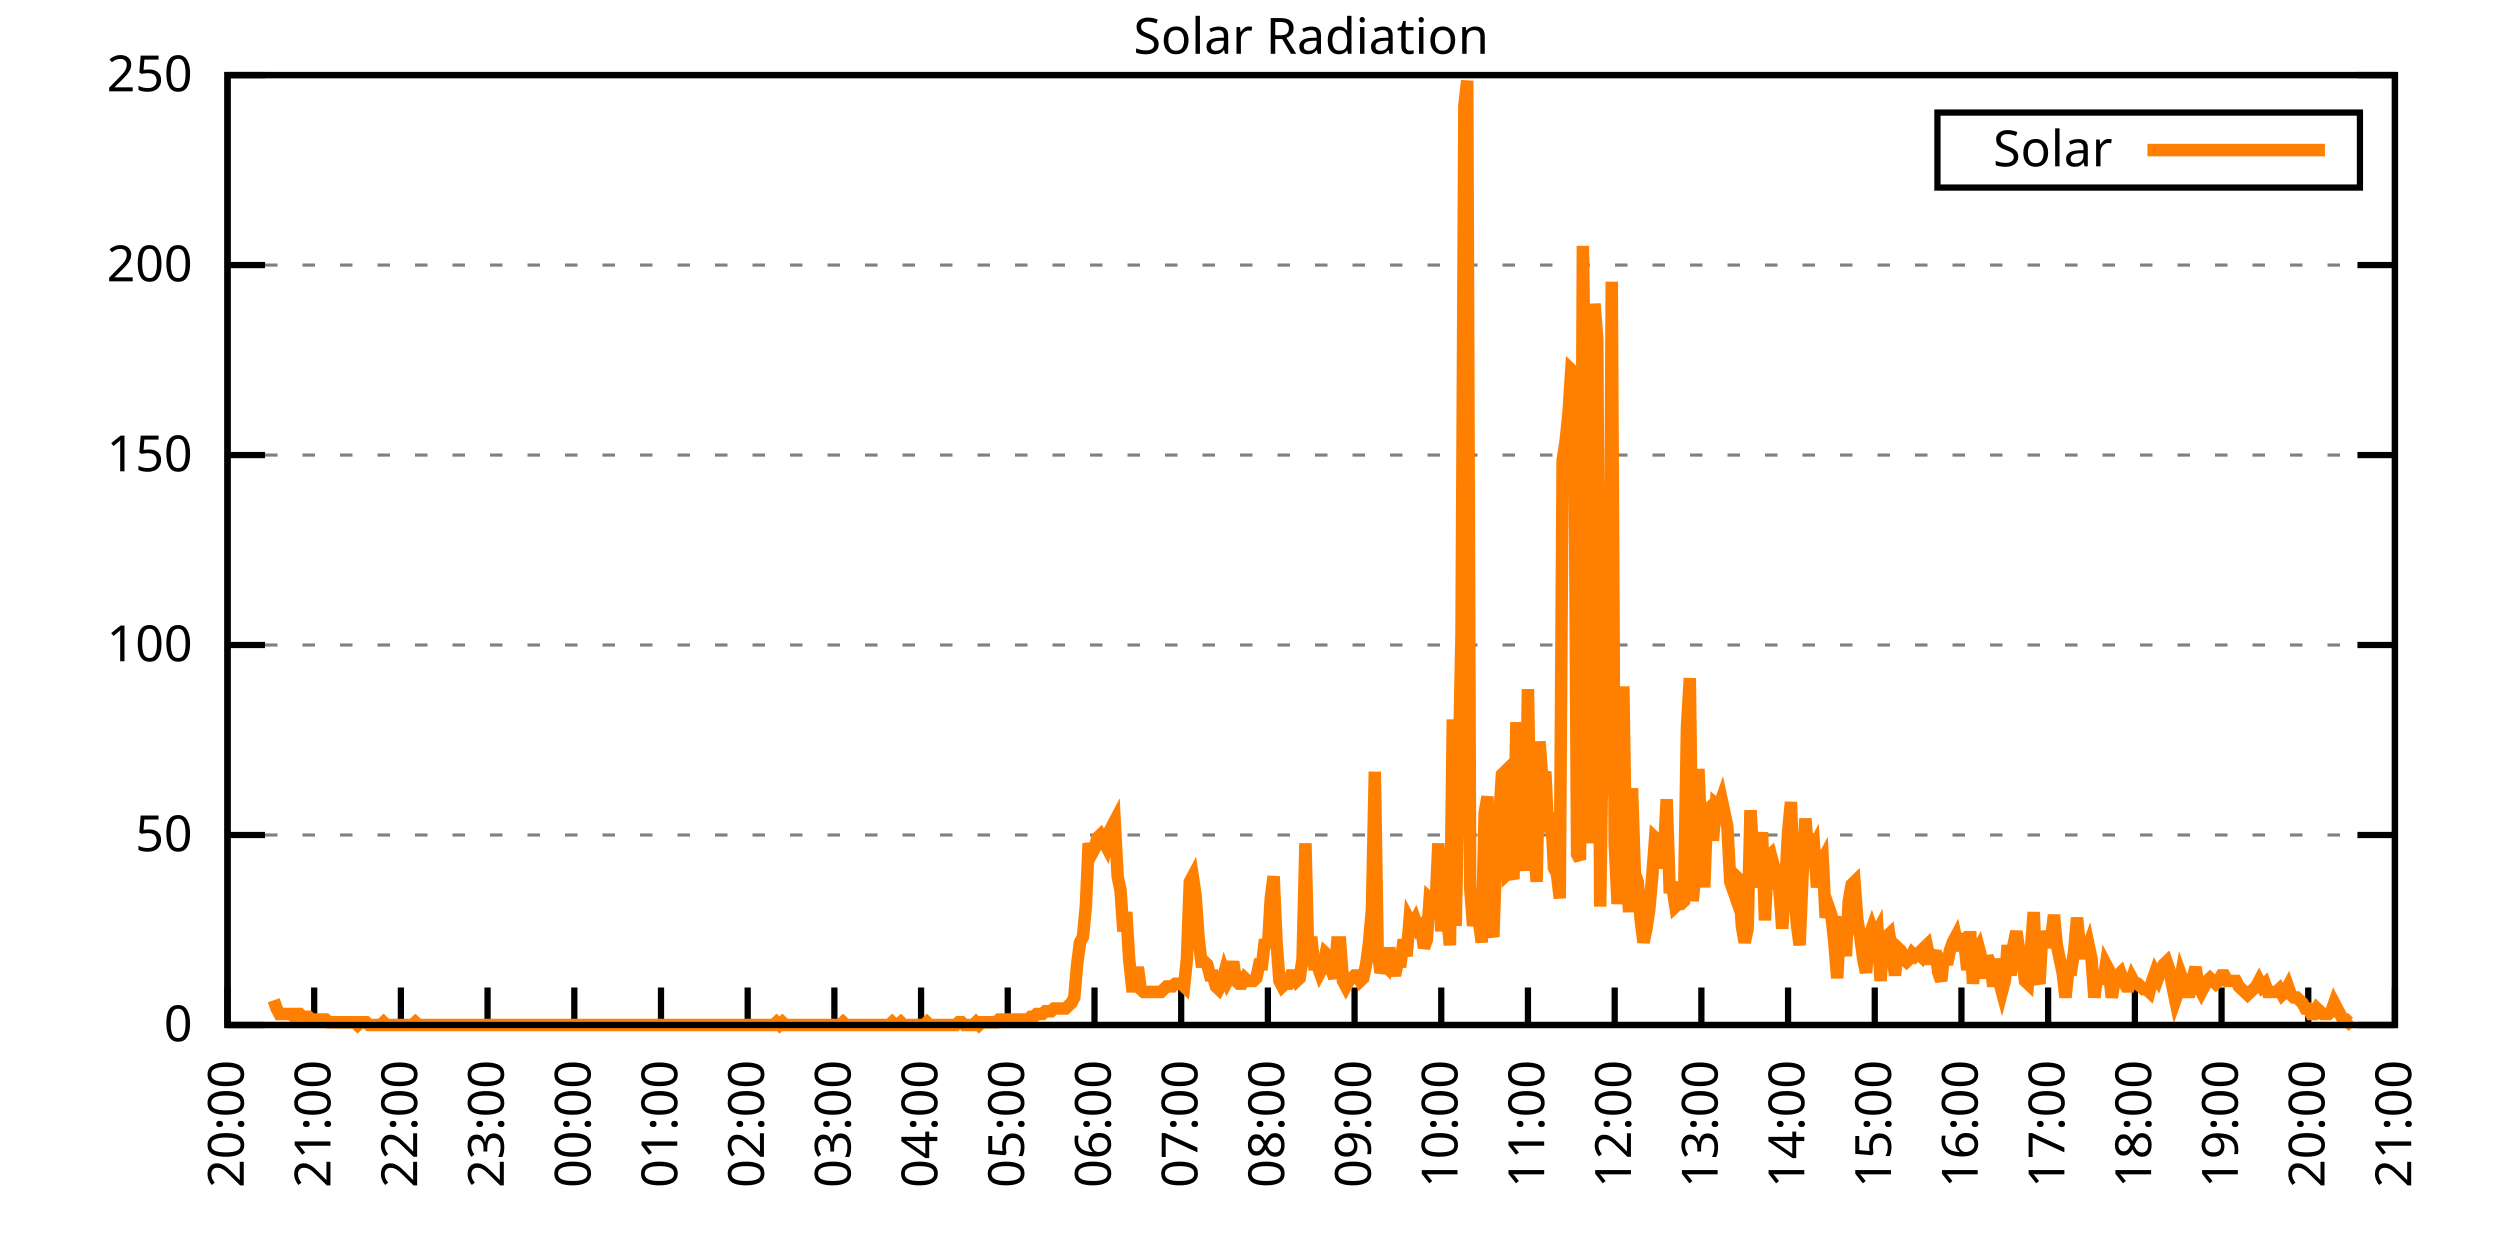
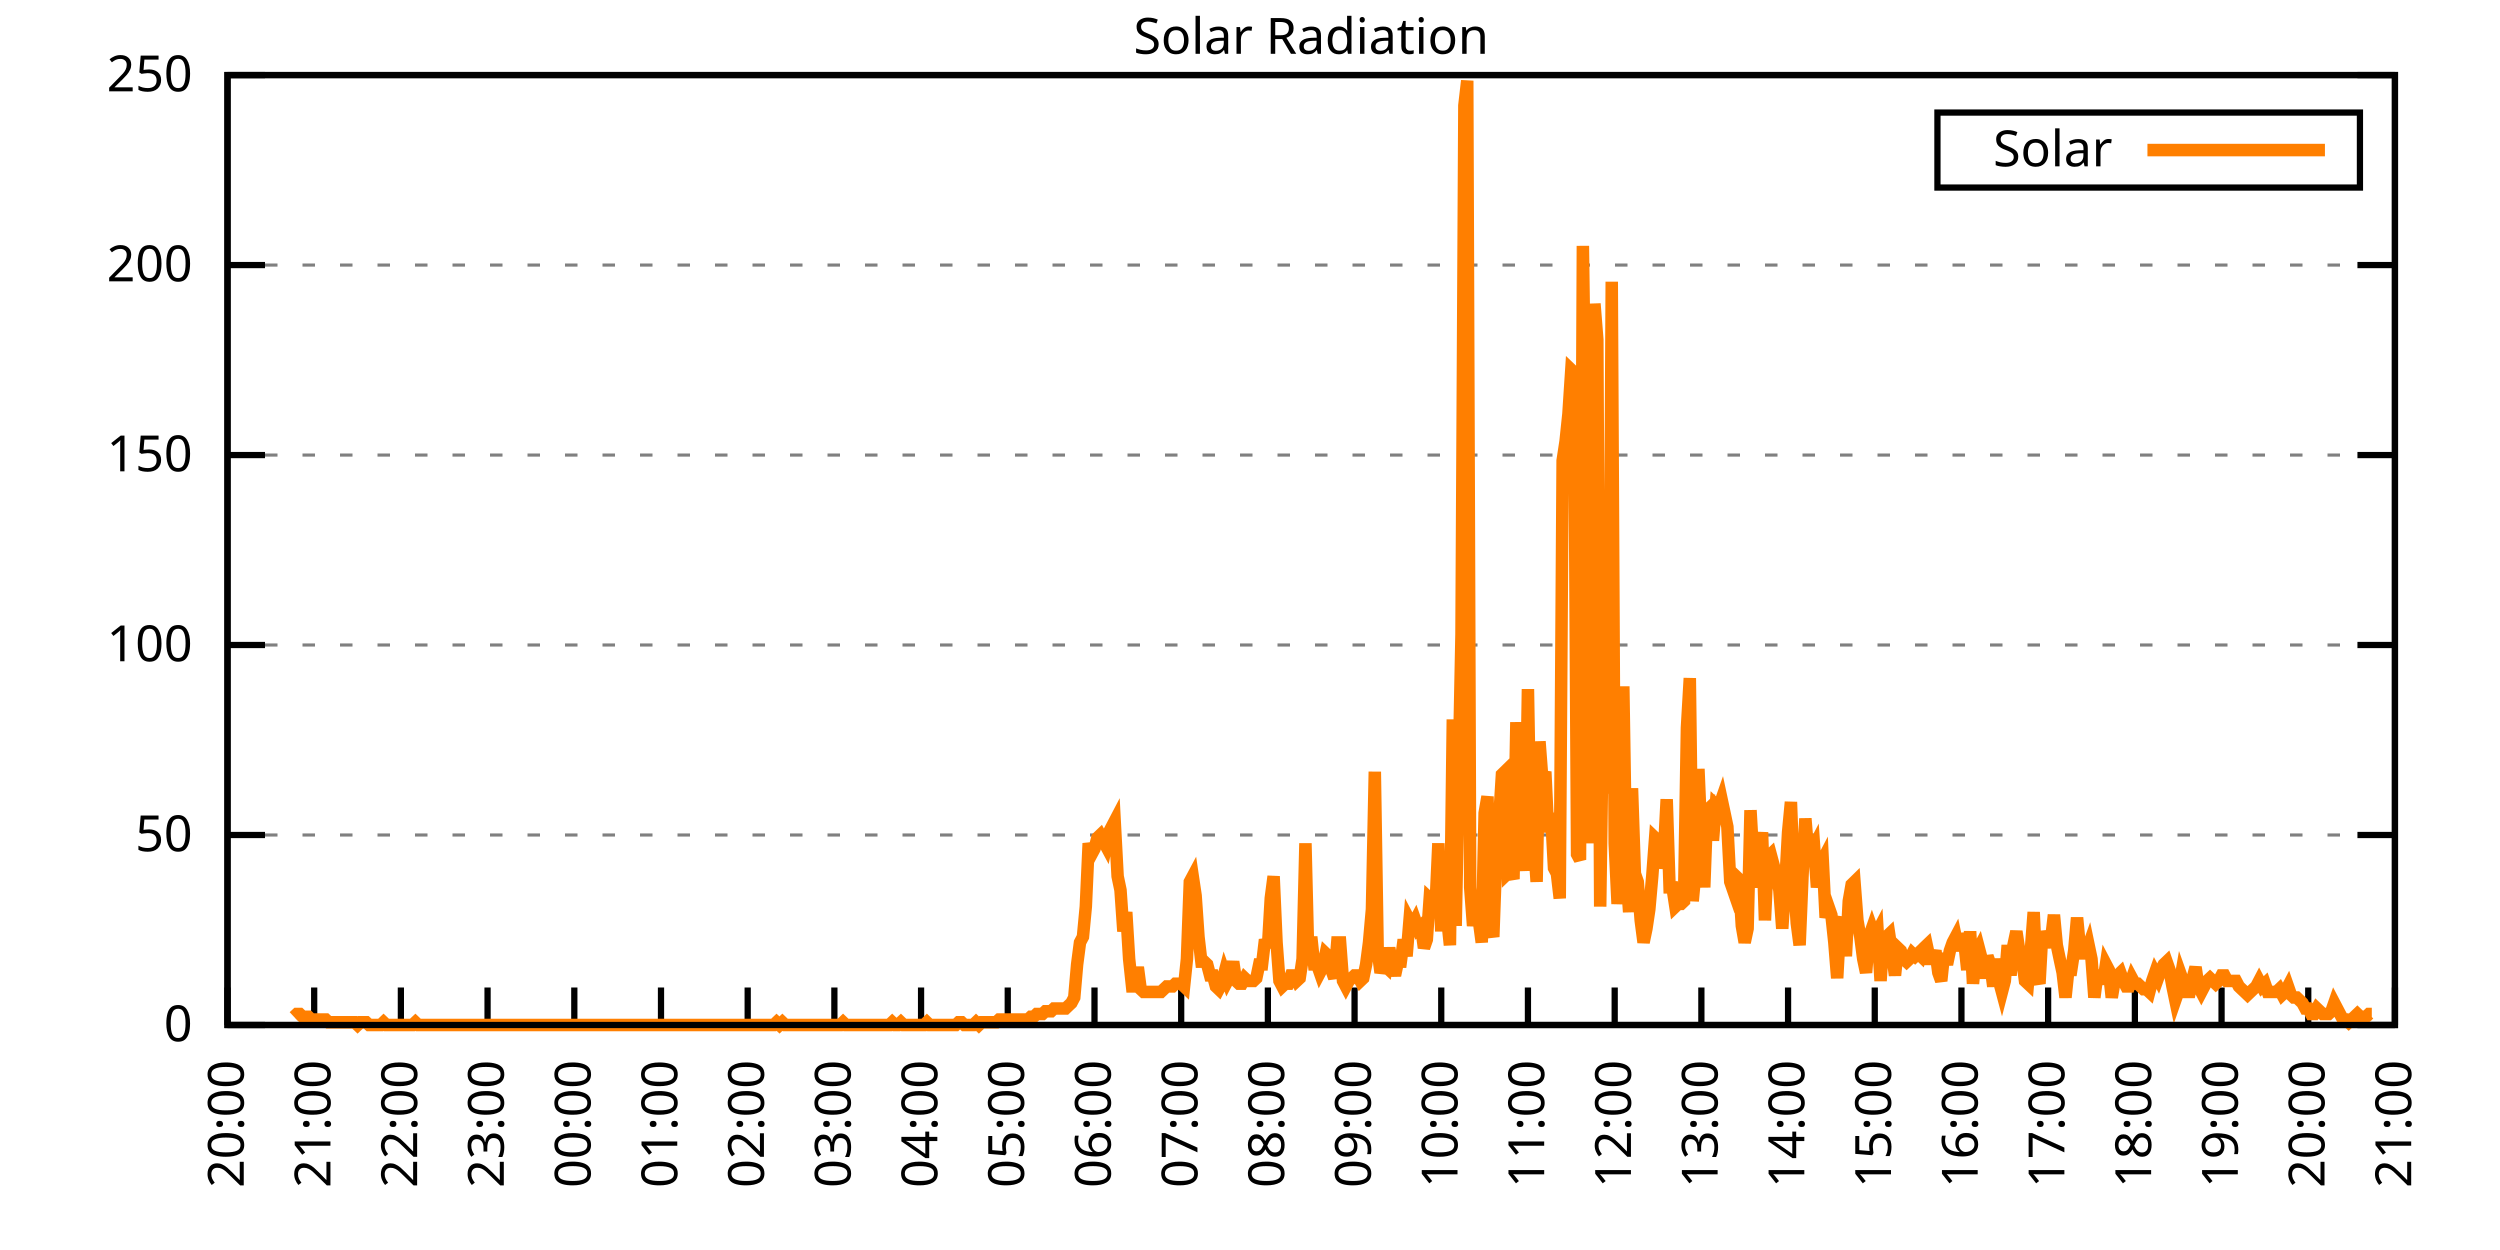
<svg xmlns="http://www.w3.org/2000/svg" xmlns:xlink="http://www.w3.org/1999/xlink" width="400" height="200" viewBox="0 0 400 200">
  <g id="gnuplot_canvas">
    <rect x="0" y="0" width="400" height="200" fill="none" />
    <defs>
      <circle id="gpDot" r="0.5" stroke-width="0.5" stroke="currentColor" />
      <path id="gpPt0" stroke-width="0.333" stroke="currentColor" d="M-1,0 h2 M0,-1 v2" />
      <path id="gpPt1" stroke-width="0.333" stroke="currentColor" d="M-1,-1 L1,1 M1,-1 L-1,1" />
      <path id="gpPt2" stroke-width="0.333" stroke="currentColor" d="M-1,0 L1,0 M0,-1 L0,1 M-1,-1 L1,1 M-1,1 L1,-1" />
      <rect id="gpPt3" stroke-width="0.333" stroke="currentColor" x="-1" y="-1" width="2" height="2" />
      <rect id="gpPt4" stroke-width="0.333" stroke="currentColor" fill="currentColor" x="-1" y="-1" width="2" height="2" />
      <circle id="gpPt5" stroke-width="0.333" stroke="currentColor" cx="0" cy="0" r="1" />
      <use xlink:href="#gpPt5" id="gpPt6" fill="currentColor" stroke="none" />
      <path id="gpPt7" stroke-width="0.333" stroke="currentColor" d="M0,-1.33 L-1.33,0.67 L1.33,0.67 z" />
      <use xlink:href="#gpPt7" id="gpPt8" fill="currentColor" stroke="none" />
      <use xlink:href="#gpPt7" id="gpPt9" stroke="currentColor" transform="rotate(180)" />
      <use xlink:href="#gpPt9" id="gpPt10" fill="currentColor" stroke="none" />
      <use xlink:href="#gpPt3" id="gpPt11" stroke="currentColor" transform="rotate(45)" />
      <use xlink:href="#gpPt11" id="gpPt12" fill="currentColor" stroke="none" />
      <path id="gpPt13" stroke-width="0.333" stroke="currentColor" d="M0,1.330 L1.265,0.411 L0.782,-1.067 L-0.782,-1.076 L-1.265,0.411 z" />
      <use xlink:href="#gpPt13" id="gpPt14" fill="currentColor" stroke="none" />
      <filter id="textbox" filterUnits="objectBoundingBox" x="0" y="0" height="1" width="1">
        <feFlood flood-color="white" flood-opacity="1" result="bgnd" />
        <feComposite in="SourceGraphic" in2="bgnd" operator="atop" />
      </filter>
      <filter id="greybox" filterUnits="objectBoundingBox" x="0" y="0" height="1" width="1">
        <feFlood flood-color="lightgrey" flood-opacity="1" result="grey" />
        <feComposite in="SourceGraphic" in2="grey" operator="atop" />
      </filter>
    </defs>
    <g fill="none" color="white" stroke="currentColor" stroke-width="1.00" stroke-linecap="butt" stroke-linejoin="miter">
</g>
    <g fill="none" color="black" stroke="currentColor" stroke-width="1.00" stroke-linecap="butt" stroke-linejoin="miter">
      <g stroke="none" shape-rendering="crispEdges">
        <polygon fill="rgb(255, 255, 255)" points="36.40,164.00 383.18,164.00 383.18,12.02 36.40,12.02 " />
      </g>
    </g>
    <g fill="none" color="black" stroke="currentColor" stroke-width="1.00" stroke-linecap="butt" stroke-linejoin="miter">
</g>
    <g fill="none" color="black" stroke="black" stroke-width="0.50" stroke-linecap="butt" stroke-linejoin="miter">
</g>
    <g fill="none" color="gray" stroke="currentColor" stroke-width="0.50" stroke-linecap="butt" stroke-linejoin="miter">
      <path stroke="gray" stroke-dasharray="2,4" class="gridline" d="M36.40,164.00 L383.19,164.00  " />
    </g>
    <g fill="none" color="gray" stroke="gray" stroke-width="1.00" stroke-linecap="butt" stroke-linejoin="miter">
</g>
    <g fill="none" color="black" stroke="currentColor" stroke-width="1.00" stroke-linecap="butt" stroke-linejoin="miter">
      <path stroke="black" d="M36.40,164.00 L42.40,164.00 M383.19,164.00 L377.19,164.00  " />
      <g transform="translate(30.80,166.60)" stroke="none" fill="black" font-family="Sans" font-size="8.00" text-anchor="end">
        <text>
          <tspan font-family="Sans"> 0</tspan>
        </text>
      </g>
    </g>
    <g fill="none" color="black" stroke="currentColor" stroke-width="1.00" stroke-linecap="butt" stroke-linejoin="miter">
</g>
    <g fill="none" color="black" stroke="black" stroke-width="0.50" stroke-linecap="butt" stroke-linejoin="miter">
</g>
    <g fill="none" color="gray" stroke="currentColor" stroke-width="0.50" stroke-linecap="butt" stroke-linejoin="miter">
      <path stroke="gray" stroke-dasharray="2,4" class="gridline" d="M36.40,133.60 L383.19,133.60  " />
    </g>
    <g fill="none" color="gray" stroke="gray" stroke-width="1.00" stroke-linecap="butt" stroke-linejoin="miter">
</g>
    <g fill="none" color="black" stroke="currentColor" stroke-width="1.00" stroke-linecap="butt" stroke-linejoin="miter">
      <path stroke="black" d="M36.40,133.60 L42.40,133.60 M383.19,133.60 L377.19,133.60  " />
      <g transform="translate(30.80,136.20)" stroke="none" fill="black" font-family="Sans" font-size="8.00" text-anchor="end">
        <text>
          <tspan font-family="Sans"> 50</tspan>
        </text>
      </g>
    </g>
    <g fill="none" color="black" stroke="currentColor" stroke-width="1.00" stroke-linecap="butt" stroke-linejoin="miter">
</g>
    <g fill="none" color="black" stroke="black" stroke-width="0.50" stroke-linecap="butt" stroke-linejoin="miter">
</g>
    <g fill="none" color="gray" stroke="currentColor" stroke-width="0.50" stroke-linecap="butt" stroke-linejoin="miter">
      <path stroke="gray" stroke-dasharray="2,4" class="gridline" d="M36.40,103.20 L383.19,103.20  " />
    </g>
    <g fill="none" color="gray" stroke="gray" stroke-width="1.00" stroke-linecap="butt" stroke-linejoin="miter">
</g>
    <g fill="none" color="black" stroke="currentColor" stroke-width="1.00" stroke-linecap="butt" stroke-linejoin="miter">
      <path stroke="black" d="M36.40,103.20 L42.40,103.20 M383.19,103.20 L377.19,103.20  " />
      <g transform="translate(30.80,105.80)" stroke="none" fill="black" font-family="Sans" font-size="8.00" text-anchor="end">
        <text>
          <tspan font-family="Sans"> 100</tspan>
        </text>
      </g>
    </g>
    <g fill="none" color="black" stroke="currentColor" stroke-width="1.00" stroke-linecap="butt" stroke-linejoin="miter">
</g>
    <g fill="none" color="black" stroke="black" stroke-width="0.50" stroke-linecap="butt" stroke-linejoin="miter">
</g>
    <g fill="none" color="gray" stroke="currentColor" stroke-width="0.50" stroke-linecap="butt" stroke-linejoin="miter">
      <path stroke="gray" stroke-dasharray="2,4" class="gridline" d="M36.40,72.81 L383.19,72.81  " />
    </g>
    <g fill="none" color="gray" stroke="gray" stroke-width="1.00" stroke-linecap="butt" stroke-linejoin="miter">
</g>
    <g fill="none" color="black" stroke="currentColor" stroke-width="1.00" stroke-linecap="butt" stroke-linejoin="miter">
      <path stroke="black" d="M36.40,72.81 L42.40,72.81 M383.19,72.81 L377.19,72.81  " />
      <g transform="translate(30.80,75.41)" stroke="none" fill="black" font-family="Sans" font-size="8.00" text-anchor="end">
        <text>
          <tspan font-family="Sans"> 150</tspan>
        </text>
      </g>
    </g>
    <g fill="none" color="black" stroke="currentColor" stroke-width="1.00" stroke-linecap="butt" stroke-linejoin="miter">
</g>
    <g fill="none" color="black" stroke="black" stroke-width="0.50" stroke-linecap="butt" stroke-linejoin="miter">
</g>
    <g fill="none" color="gray" stroke="currentColor" stroke-width="0.50" stroke-linecap="butt" stroke-linejoin="miter">
      <path stroke="gray" stroke-dasharray="2,4" class="gridline" d="M36.40,42.41 L383.19,42.41  " />
    </g>
    <g fill="none" color="gray" stroke="gray" stroke-width="1.00" stroke-linecap="butt" stroke-linejoin="miter">
</g>
    <g fill="none" color="black" stroke="currentColor" stroke-width="1.00" stroke-linecap="butt" stroke-linejoin="miter">
      <path stroke="black" d="M36.40,42.41 L42.40,42.41 M383.19,42.41 L377.19,42.41  " />
      <g transform="translate(30.80,45.01)" stroke="none" fill="black" font-family="Sans" font-size="8.00" text-anchor="end">
        <text>
          <tspan font-family="Sans"> 200</tspan>
        </text>
      </g>
    </g>
    <g fill="none" color="black" stroke="currentColor" stroke-width="1.00" stroke-linecap="butt" stroke-linejoin="miter">
</g>
    <g fill="none" color="black" stroke="black" stroke-width="0.50" stroke-linecap="butt" stroke-linejoin="miter">
</g>
    <g fill="none" color="gray" stroke="currentColor" stroke-width="0.50" stroke-linecap="butt" stroke-linejoin="miter">
      <path stroke="gray" stroke-dasharray="2,4" class="gridline" d="M36.40,12.01 L383.19,12.01  " />
    </g>
    <g fill="none" color="gray" stroke="gray" stroke-width="1.00" stroke-linecap="butt" stroke-linejoin="miter">
</g>
    <g fill="none" color="black" stroke="currentColor" stroke-width="1.00" stroke-linecap="butt" stroke-linejoin="miter">
      <path stroke="black" d="M36.40,12.01 L42.40,12.01 M383.19,12.01 L377.19,12.01  " />
      <g transform="translate(30.80,14.61)" stroke="none" fill="black" font-family="Sans" font-size="8.00" text-anchor="end">
        <text>
          <tspan font-family="Sans"> 250</tspan>
        </text>
      </g>
    </g>
    <g fill="none" color="black" stroke="currentColor" stroke-width="1.00" stroke-linecap="butt" stroke-linejoin="miter">
      <path stroke="black" d="M36.40,164.00 L36.40,158.00  " />
      <g transform="translate(39.00,169.60) rotate(270.00)" stroke="none" fill="black" font-family="Sans" font-size="8.00" text-anchor="end">
        <text>
          <tspan font-family="Sans">20:00</tspan>
        </text>
      </g>
    </g>
    <g fill="none" color="black" stroke="currentColor" stroke-width="1.00" stroke-linecap="butt" stroke-linejoin="miter">
      <path stroke="black" d="M50.27,164.00 L50.27,158.00  " />
      <g transform="translate(52.87,169.60) rotate(270.00)" stroke="none" fill="black" font-family="Sans" font-size="8.00" text-anchor="end">
        <text>
          <tspan font-family="Sans">21:00</tspan>
        </text>
      </g>
    </g>
    <g fill="none" color="black" stroke="currentColor" stroke-width="1.00" stroke-linecap="butt" stroke-linejoin="miter">
      <path stroke="black" d="M64.14,164.00 L64.14,158.00  " />
      <g transform="translate(66.74,169.60) rotate(270.00)" stroke="none" fill="black" font-family="Sans" font-size="8.00" text-anchor="end">
        <text>
          <tspan font-family="Sans">22:00</tspan>
        </text>
      </g>
    </g>
    <g fill="none" color="black" stroke="currentColor" stroke-width="1.00" stroke-linecap="butt" stroke-linejoin="miter">
      <path stroke="black" d="M78.01,164.00 L78.01,158.00  " />
      <g transform="translate(80.61,169.60) rotate(270.00)" stroke="none" fill="black" font-family="Sans" font-size="8.00" text-anchor="end">
        <text>
          <tspan font-family="Sans">23:00</tspan>
        </text>
      </g>
    </g>
    <g fill="none" color="black" stroke="currentColor" stroke-width="1.00" stroke-linecap="butt" stroke-linejoin="miter">
      <path stroke="black" d="M91.89,164.00 L91.89,158.00  " />
      <g transform="translate(94.49,169.60) rotate(270.00)" stroke="none" fill="black" font-family="Sans" font-size="8.00" text-anchor="end">
        <text>
          <tspan font-family="Sans">00:00</tspan>
        </text>
      </g>
    </g>
    <g fill="none" color="black" stroke="currentColor" stroke-width="1.00" stroke-linecap="butt" stroke-linejoin="miter">
      <path stroke="black" d="M105.76,164.00 L105.76,158.00  " />
      <g transform="translate(108.36,169.60) rotate(270.00)" stroke="none" fill="black" font-family="Sans" font-size="8.00" text-anchor="end">
        <text>
          <tspan font-family="Sans">01:00</tspan>
        </text>
      </g>
    </g>
    <g fill="none" color="black" stroke="currentColor" stroke-width="1.00" stroke-linecap="butt" stroke-linejoin="miter">
      <path stroke="black" d="M119.63,164.00 L119.63,158.00  " />
      <g transform="translate(122.23,169.60) rotate(270.00)" stroke="none" fill="black" font-family="Sans" font-size="8.00" text-anchor="end">
        <text>
          <tspan font-family="Sans">02:00</tspan>
        </text>
      </g>
    </g>
    <g fill="none" color="black" stroke="currentColor" stroke-width="1.00" stroke-linecap="butt" stroke-linejoin="miter">
      <path stroke="black" d="M133.50,164.00 L133.50,158.00  " />
      <g transform="translate(136.10,169.60) rotate(270.00)" stroke="none" fill="black" font-family="Sans" font-size="8.00" text-anchor="end">
        <text>
          <tspan font-family="Sans">03:00</tspan>
        </text>
      </g>
    </g>
    <g fill="none" color="black" stroke="currentColor" stroke-width="1.00" stroke-linecap="butt" stroke-linejoin="miter">
      <path stroke="black" d="M147.37,164.00 L147.37,158.00  " />
      <g transform="translate(149.97,169.60) rotate(270.00)" stroke="none" fill="black" font-family="Sans" font-size="8.00" text-anchor="end">
        <text>
          <tspan font-family="Sans">04:00</tspan>
        </text>
      </g>
    </g>
    <g fill="none" color="black" stroke="currentColor" stroke-width="1.00" stroke-linecap="butt" stroke-linejoin="miter">
      <path stroke="black" d="M161.24,164.00 L161.24,158.00  " />
      <g transform="translate(163.84,169.60) rotate(270.00)" stroke="none" fill="black" font-family="Sans" font-size="8.00" text-anchor="end">
        <text>
          <tspan font-family="Sans">05:00</tspan>
        </text>
      </g>
    </g>
    <g fill="none" color="black" stroke="currentColor" stroke-width="1.00" stroke-linecap="butt" stroke-linejoin="miter">
      <path stroke="black" d="M175.12,164.00 L175.12,158.00  " />
      <g transform="translate(177.72,169.60) rotate(270.00)" stroke="none" fill="black" font-family="Sans" font-size="8.00" text-anchor="end">
        <text>
          <tspan font-family="Sans">06:00</tspan>
        </text>
      </g>
    </g>
    <g fill="none" color="black" stroke="currentColor" stroke-width="1.00" stroke-linecap="butt" stroke-linejoin="miter">
      <path stroke="black" d="M188.99,164.00 L188.99,158.00  " />
      <g transform="translate(191.59,169.60) rotate(270.00)" stroke="none" fill="black" font-family="Sans" font-size="8.00" text-anchor="end">
        <text>
          <tspan font-family="Sans">07:00</tspan>
        </text>
      </g>
    </g>
    <g fill="none" color="black" stroke="currentColor" stroke-width="1.00" stroke-linecap="butt" stroke-linejoin="miter">
      <path stroke="black" d="M202.86,164.00 L202.86,158.00  " />
      <g transform="translate(205.46,169.60) rotate(270.00)" stroke="none" fill="black" font-family="Sans" font-size="8.00" text-anchor="end">
        <text>
          <tspan font-family="Sans">08:00</tspan>
        </text>
      </g>
    </g>
    <g fill="none" color="black" stroke="currentColor" stroke-width="1.00" stroke-linecap="butt" stroke-linejoin="miter">
      <path stroke="black" d="M216.73,164.00 L216.73,158.00  " />
      <g transform="translate(219.33,169.60) rotate(270.00)" stroke="none" fill="black" font-family="Sans" font-size="8.00" text-anchor="end">
        <text>
          <tspan font-family="Sans">09:00</tspan>
        </text>
      </g>
    </g>
    <g fill="none" color="black" stroke="currentColor" stroke-width="1.00" stroke-linecap="butt" stroke-linejoin="miter">
      <path stroke="black" d="M230.60,164.00 L230.60,158.00  " />
      <g transform="translate(233.20,169.60) rotate(270.00)" stroke="none" fill="black" font-family="Sans" font-size="8.00" text-anchor="end">
        <text>
          <tspan font-family="Sans">10:00</tspan>
        </text>
      </g>
    </g>
    <g fill="none" color="black" stroke="currentColor" stroke-width="1.00" stroke-linecap="butt" stroke-linejoin="miter">
      <path stroke="black" d="M244.47,164.00 L244.47,158.00  " />
      <g transform="translate(247.07,169.60) rotate(270.00)" stroke="none" fill="black" font-family="Sans" font-size="8.00" text-anchor="end">
        <text>
          <tspan font-family="Sans">11:00</tspan>
        </text>
      </g>
    </g>
    <g fill="none" color="black" stroke="currentColor" stroke-width="1.00" stroke-linecap="butt" stroke-linejoin="miter">
      <path stroke="black" d="M258.35,164.00 L258.35,158.00  " />
      <g transform="translate(260.95,169.60) rotate(270.00)" stroke="none" fill="black" font-family="Sans" font-size="8.00" text-anchor="end">
        <text>
          <tspan font-family="Sans">12:00</tspan>
        </text>
      </g>
    </g>
    <g fill="none" color="black" stroke="currentColor" stroke-width="1.00" stroke-linecap="butt" stroke-linejoin="miter">
      <path stroke="black" d="M272.22,164.00 L272.22,158.00  " />
      <g transform="translate(274.82,169.60) rotate(270.00)" stroke="none" fill="black" font-family="Sans" font-size="8.00" text-anchor="end">
        <text>
          <tspan font-family="Sans">13:00</tspan>
        </text>
      </g>
    </g>
    <g fill="none" color="black" stroke="currentColor" stroke-width="1.00" stroke-linecap="butt" stroke-linejoin="miter">
      <path stroke="black" d="M286.09,164.00 L286.09,158.00  " />
      <g transform="translate(288.69,169.60) rotate(270.00)" stroke="none" fill="black" font-family="Sans" font-size="8.00" text-anchor="end">
        <text>
          <tspan font-family="Sans">14:00</tspan>
        </text>
      </g>
    </g>
    <g fill="none" color="black" stroke="currentColor" stroke-width="1.00" stroke-linecap="butt" stroke-linejoin="miter">
      <path stroke="black" d="M299.96,164.00 L299.96,158.00  " />
      <g transform="translate(302.56,169.60) rotate(270.00)" stroke="none" fill="black" font-family="Sans" font-size="8.00" text-anchor="end">
        <text>
          <tspan font-family="Sans">15:00</tspan>
        </text>
      </g>
    </g>
    <g fill="none" color="black" stroke="currentColor" stroke-width="1.00" stroke-linecap="butt" stroke-linejoin="miter">
      <path stroke="black" d="M313.83,164.00 L313.83,158.00  " />
      <g transform="translate(316.43,169.60) rotate(270.00)" stroke="none" fill="black" font-family="Sans" font-size="8.00" text-anchor="end">
        <text>
          <tspan font-family="Sans">16:00</tspan>
        </text>
      </g>
    </g>
    <g fill="none" color="black" stroke="currentColor" stroke-width="1.00" stroke-linecap="butt" stroke-linejoin="miter">
      <path stroke="black" d="M327.70,164.00 L327.70,158.00  " />
      <g transform="translate(330.30,169.60) rotate(270.00)" stroke="none" fill="black" font-family="Sans" font-size="8.00" text-anchor="end">
        <text>
          <tspan font-family="Sans">17:00</tspan>
        </text>
      </g>
    </g>
    <g fill="none" color="black" stroke="currentColor" stroke-width="1.00" stroke-linecap="butt" stroke-linejoin="miter">
      <path stroke="black" d="M341.58,164.00 L341.58,158.00  " />
      <g transform="translate(344.18,169.60) rotate(270.00)" stroke="none" fill="black" font-family="Sans" font-size="8.00" text-anchor="end">
        <text>
          <tspan font-family="Sans">18:00</tspan>
        </text>
      </g>
    </g>
    <g fill="none" color="black" stroke="currentColor" stroke-width="1.00" stroke-linecap="butt" stroke-linejoin="miter">
      <path stroke="black" d="M355.45,164.00 L355.45,158.00  " />
      <g transform="translate(358.05,169.60) rotate(270.00)" stroke="none" fill="black" font-family="Sans" font-size="8.00" text-anchor="end">
        <text>
          <tspan font-family="Sans">19:00</tspan>
        </text>
      </g>
    </g>
    <g fill="none" color="black" stroke="currentColor" stroke-width="1.00" stroke-linecap="butt" stroke-linejoin="miter">
      <path stroke="black" d="M369.32,164.00 L369.32,158.00  " />
      <g transform="translate(371.92,169.60) rotate(270.00)" stroke="none" fill="black" font-family="Sans" font-size="8.00" text-anchor="end">
        <text>
          <tspan font-family="Sans">20:00</tspan>
        </text>
      </g>
    </g>
    <g fill="none" color="black" stroke="currentColor" stroke-width="1.00" stroke-linecap="butt" stroke-linejoin="miter">
      <path stroke="black" d="M383.19,164.00 L383.19,158.00  " />
      <g transform="translate(385.79,169.60) rotate(270.00)" stroke="none" fill="black" font-family="Sans" font-size="8.00" text-anchor="end">
        <text>
          <tspan font-family="Sans">21:00</tspan>
        </text>
      </g>
    </g>
    <g fill="none" color="black" stroke="currentColor" stroke-width="1.00" stroke-linecap="butt" stroke-linejoin="miter">
</g>
    <g fill="none" color="black" stroke="currentColor" stroke-width="1.00" stroke-linecap="butt" stroke-linejoin="miter">
      <path stroke="black" d="M36.40,12.01 L36.40,164.00 L383.19,164.00 L383.19,12.01 L36.40,12.01 Z  " />
    </g>
    <g fill="none" color="black" stroke="currentColor" stroke-width="1.00" stroke-linecap="butt" stroke-linejoin="miter">
</g>
    <g fill="none" color="black" stroke="currentColor" stroke-width="1.00" stroke-linecap="butt" stroke-linejoin="miter">
      <path stroke="black" d="M309.99,30.01 L309.99,18.01 L377.59,18.01 L377.59,30.01 L309.99,30.01 Z  " />
    </g>
    <g id="Solar_Radiation_plot_1">
      <g fill="none" color="white" stroke="black" stroke-width="2.00" stroke-linecap="butt" stroke-linejoin="miter">
</g>
      <g fill="none" color="black" stroke="currentColor" stroke-width="2.00" stroke-linecap="butt" stroke-linejoin="miter">
        <g transform="translate(337.99,26.61)" stroke="none" fill="black" font-family="Sans" font-size="8.00" text-anchor="end">
          <text>
            <tspan font-family="Sans">Solar</tspan>
          </text>
        </g>
      </g>
      <g fill="none" color="black" stroke="currentColor" stroke-width="2.00" stroke-linecap="butt" stroke-linejoin="miter">
-         <path stroke="rgb(255, 127,   0)" d="M343.59,24.01 L371.99,24.01 M43.80,160.04 L44.26,161.36 L44.72,162.24 L45.19,162.24 L45.65,162.24 L46.11,162.24   L46.57,162.24 L47.03,162.68 L47.50,162.24 L47.96,162.24 L48.42,162.68 L48.88,162.68 L49.35,162.68 L49.81,163.12   L50.27,163.12 L50.73,163.12 L51.20,163.12 L51.66,163.12 L52.12,163.12 L52.58,163.56 L53.05,163.56 L53.51,163.56   L53.97,163.56 L54.43,163.56 L54.90,163.56 L55.36,163.56 L55.82,163.56 L56.28,163.56 L56.75,163.56 L57.21,164.00   L57.67,163.56 L58.13,163.56 L58.59,163.56 L59.06,164.00 L59.52,164.00 L59.98,164.00 L60.44,164.00 L60.91,164.00   L61.37,163.56 L61.83,164.00 L62.29,164.00 L62.76,164.00 L63.22,164.00 L63.68,164.00 L64.14,164.00 L64.61,164.00   L65.07,164.00 L65.53,164.00 L65.99,164.00 L66.46,163.56 L66.92,164.00 L67.38,164.00 L67.84,164.00 L68.30,164.00   L68.77,164.00 L69.23,164.00 L69.69,164.00 L70.15,164.00 L70.62,164.00 L71.08,164.00 L71.54,164.00 L72.00,164.00   L72.47,164.00 L72.93,164.00 L73.39,164.00 L73.85,164.00 L74.32,164.00 L74.78,164.00 L75.24,164.00 L75.70,164.00   L76.17,164.00 L76.63,164.00 L77.09,164.00 L77.55,164.00 L78.01,164.00 L78.48,164.00 L78.94,164.00 L79.40,164.00   L79.86,164.00 L80.33,164.00 L80.79,164.00 L81.25,164.00 L81.71,164.00 L82.18,164.00 L82.64,164.00 L83.10,164.00   L83.56,164.00 L84.03,164.00 L84.49,164.00 L84.95,164.00 L85.41,164.00 L85.88,164.00 L86.34,164.00 L86.80,164.00   L87.26,164.00 L87.72,164.00 L88.19,164.00 L88.65,164.00 L89.11,164.00 L89.57,164.00 L90.04,164.00 L90.50,164.00   L90.96,164.00 L91.42,164.00 L91.89,164.00 L92.35,164.00 L92.81,164.00 L93.27,164.00 L93.74,164.00 L94.20,164.00   L94.66,164.00 L95.12,164.00 L95.59,164.00 L96.05,164.00 L96.51,164.00 L96.97,164.00 L97.44,164.00 L97.90,164.00   L98.36,164.00 L98.82,164.00 L99.28,164.00 L99.75,164.00 L100.21,164.00 L100.67,164.00 L101.13,164.00 L101.60,164.00   L102.06,164.00 L102.52,164.00 L102.98,164.00 L103.45,164.00 L103.91,164.00 L104.37,164.00 L104.83,164.00 L105.30,164.00   L105.76,164.00 L106.22,164.00 L106.68,164.00 L107.15,164.00 L107.61,164.00 L108.07,164.00 L108.53,164.00 L108.99,164.00   L109.46,164.00 L109.92,164.00 L110.38,164.00 L110.84,164.00 L111.31,164.00 L111.77,164.00 L112.23,164.00 L112.69,164.00   L113.16,164.00 L113.62,164.00 L114.08,164.00 L114.54,164.00 L115.01,164.00 L115.47,164.00 L115.93,164.00 L116.39,164.00   L116.86,164.00 L117.32,164.00 L117.78,164.00 L118.24,164.00 L118.70,164.00 L119.17,164.00 L119.63,164.00 L120.09,164.00   L120.55,164.00 L121.02,164.00 L121.48,164.00 L121.94,164.00 L122.40,164.00 L122.87,164.00 L123.33,164.00 L123.79,164.00   L124.25,163.56 L124.72,164.00 L125.18,163.56 L125.64,164.00 L126.10,164.00 L126.57,164.00 L127.03,164.00 L127.49,164.00   L127.95,164.00 L128.41,164.00 L128.88,164.00 L129.34,164.00 L129.80,164.00 L130.26,164.00 L130.73,164.00 L131.19,164.00   L131.65,164.00 L132.11,164.00 L132.58,164.00 L133.04,164.00 L133.50,164.00 L133.96,164.00 L134.43,164.00 L134.89,163.56   L135.35,164.00 L135.81,164.00 L136.28,164.00 L136.74,164.00 L137.20,164.00 L137.66,164.00 L138.13,164.00 L138.59,164.00   L139.05,164.00 L139.51,164.00 L139.97,164.00 L140.44,164.00 L140.90,164.00 L141.36,164.00 L141.82,164.00 L142.29,164.00   L142.75,163.56 L143.21,164.00 L143.67,164.00 L144.14,163.56 L144.60,164.00 L145.06,164.00 L145.52,164.00 L145.99,164.00   L146.45,164.00 L146.91,164.00 L147.37,164.00 L147.84,164.00 L148.30,163.56 L148.76,164.00 L149.22,164.00 L149.68,164.00   L150.15,164.00 L150.61,164.00 L151.07,164.00 L151.53,164.00 L152.00,164.00 L152.46,164.00 L152.92,164.00 L153.38,163.56   L153.85,163.56 L154.31,164.00 L154.77,164.00 L155.23,164.00 L155.70,164.00 L156.16,163.56 L156.62,164.00 L157.08,163.56   L157.55,163.56 L158.01,163.56 L158.47,163.56 L158.93,163.56 L159.39,163.56 L159.86,163.12 L160.32,163.12 L160.78,163.12   L161.24,163.12 L161.71,163.12 L162.17,163.12 L162.63,163.12 L163.09,163.12 L163.56,163.12 L164.02,163.12 L164.48,163.12   L164.94,162.68 L165.41,162.68 L165.87,162.24 L166.33,162.24 L166.79,162.24 L167.26,161.80 L167.72,161.80 L168.18,161.80   L168.64,161.36 L169.10,161.36 L169.57,161.36 L170.03,161.36 L170.49,161.36 L170.95,160.92 L171.42,160.48 L171.88,159.60   L172.34,154.31 L172.80,150.79 L173.27,149.90 L173.73,145.06 L174.19,134.93 L174.65,136.69 L175.12,135.81 L175.58,134.05   L176.04,133.61 L176.50,134.49 L176.97,135.37 L177.43,133.17 L177.89,132.28 L178.35,131.40 L178.82,140.21 L179.28,142.42   L179.74,149.02 L180.20,145.94 L180.66,153.43 L181.13,157.83 L181.59,157.83 L182.05,154.75 L182.51,158.27 L182.98,158.71   L183.44,158.71 L183.90,158.71 L184.36,158.71 L184.83,158.71 L185.29,158.71 L185.75,158.71 L186.21,158.27 L186.68,157.83   L187.14,157.83 L187.60,157.83 L188.06,157.39 L188.53,157.39 L188.99,157.39 L189.45,157.83 L189.91,153.43 L190.37,141.09   L190.84,140.21 L191.30,143.30 L191.76,149.90 L192.22,153.87 L192.69,153.87 L193.15,154.31 L193.61,156.07 L194.07,156.07   L194.54,157.83 L195.00,158.27 L195.46,157.39 L195.92,155.63 L196.39,156.95 L196.85,156.07 L197.31,153.87 L197.77,156.95   L198.24,157.39 L198.70,157.39 L199.16,156.51 L199.62,156.95 L200.08,156.95 L200.55,156.95 L201.01,156.51 L201.47,154.31   L201.93,154.31 L202.40,150.34 L202.86,151.67 L203.32,143.74 L203.78,140.21 L204.25,150.79 L204.71,156.95 L205.17,157.83   L205.63,157.39 L206.10,157.39 L206.56,156.07 L207.02,156.07 L207.48,156.95 L207.95,156.51 L208.41,153.43 L208.87,134.93   L209.33,153.43 L209.80,149.90 L210.26,154.31 L210.72,154.31 L211.18,155.63 L211.64,154.75 L212.11,152.55 L212.57,152.99   L213.03,155.19 L213.49,156.51 L213.96,150.79 L214.42,150.79 L214.88,156.95 L215.34,157.83 L215.81,156.95 L216.27,156.51   L216.73,156.07 L217.19,156.07 L217.66,156.95 L218.12,156.51 L218.58,154.31 L219.04,150.79 L219.51,145.50 L219.97,123.47   L220.43,152.11 L220.89,155.63 L221.35,154.31 L221.82,154.75 L222.28,151.67 L222.74,154.31 L223.20,156.07 L223.67,153.87   L224.13,153.87 L224.59,150.34 L225.05,152.99 L225.52,147.26 L225.98,148.14 L226.44,147.26 L226.90,148.58 L227.37,148.14   L227.83,151.67 L228.29,150.34 L228.75,143.74 L229.22,144.18 L229.68,145.06 L230.14,134.93 L230.60,149.02 L231.06,136.69   L231.53,146.82 L231.99,151.23 L232.45,115.11 L232.91,148.14 L233.38,124.36 L233.84,101.45 L234.30,16.88 L234.76,12.91   L235.23,141.98 L235.69,148.14 L236.15,144.62 L236.61,147.26 L237.08,150.79 L237.54,130.08 L238.00,127.44 L238.46,148.14   L238.93,149.90 L239.39,137.13 L239.85,131.40 L240.31,123.92 L240.77,123.47 L241.24,139.77 L241.70,139.33 L242.16,140.65   L242.62,115.55 L243.09,129.20 L243.55,133.17 L244.01,139.33 L244.47,110.26 L244.94,137.57 L245.40,134.05 L245.86,141.09   L246.32,118.63 L246.79,124.80 L247.25,123.47 L247.71,133.17 L248.17,130.08 L248.64,138.89 L249.10,139.77 L249.56,143.74   L250.02,73.70 L250.49,70.62 L250.95,66.21 L251.41,59.16 L251.87,59.60 L252.33,136.69 L252.80,137.57 L253.26,39.34   L253.72,72.38 L254.18,109.38 L254.65,134.93 L255.11,48.59 L255.57,54.32 L256.03,145.06 L256.50,112.02 L256.96,84.71   L257.42,127.00 L257.88,45.07 L258.35,134.93 L258.81,144.62 L259.27,139.77 L259.73,109.82 L260.20,139.33 L260.66,145.94   L261.12,126.12 L261.58,139.77 L262.04,141.09 L262.51,147.26 L262.97,150.79 L263.43,148.58 L263.89,145.50 L264.36,140.21   L264.82,134.05 L265.28,134.49 L265.74,138.89 L266.21,136.69 L266.67,127.88 L267.13,141.98 L267.59,141.98 L268.06,145.06   L268.52,144.62 L268.98,144.62 L269.44,144.18 L269.91,116.43 L270.37,108.50 L270.83,144.18 L271.29,139.33 L271.75,123.03   L272.22,134.05 L272.68,141.98 L273.14,129.64 L273.60,129.20 L274.07,134.49 L274.53,128.76 L274.99,129.20 L275.45,127.88   L275.92,130.08 L276.38,132.28 L276.84,141.09 L277.30,142.42 L277.77,140.21 L278.23,140.65 L278.69,148.14 L279.15,150.79   L279.62,148.58 L280.08,129.64 L280.54,137.57 L281.00,141.98 L281.46,137.57 L281.93,133.17 L282.39,147.26 L282.85,137.13   L283.31,136.69 L283.78,138.45 L284.24,140.21 L284.70,142.42 L285.16,148.58 L285.63,141.54 L286.09,133.17 L286.55,128.32   L287.01,140.65 L287.48,147.70 L287.94,151.23 L288.40,140.21 L288.86,130.96 L289.33,136.69 L289.79,136.25 L290.25,135.37   L290.71,141.98 L291.18,138.45 L291.64,137.57 L292.10,146.82 L292.56,145.06 L293.02,146.38 L293.49,150.79 L293.95,156.51   L294.41,148.14 L294.87,146.82 L295.34,152.99 L295.80,144.18 L296.26,141.54 L296.72,141.09 L297.19,147.26 L297.65,149.90   L298.11,153.43 L298.57,155.63 L299.04,149.90 L299.50,148.58 L299.96,149.90 L300.42,149.02 L300.89,156.95 L301.35,149.90   L301.81,149.90 L302.27,149.46 L302.73,152.55 L303.20,156.07 L303.66,151.67 L304.12,152.11 L304.58,153.43 L305.05,153.87   L305.51,153.43 L305.97,152.55 L306.43,152.99 L306.90,152.55 L307.36,152.99 L307.82,151.67 L308.28,151.23 L308.75,153.43   L309.21,153.43 L309.67,152.11 L310.13,155.63 L310.60,156.95 L311.06,152.55 L311.52,154.31 L311.98,152.11 L312.44,150.79   L312.91,149.90 L313.37,152.11 L313.83,149.46 L314.29,150.79 L314.76,155.19 L315.22,149.02 L315.68,157.39 L316.14,152.55   L316.61,151.67 L317.07,153.43 L317.53,156.51 L317.99,152.99 L318.46,154.31 L318.92,157.83 L319.38,153.43 L319.84,156.95   L320.31,158.71 L320.77,156.95 L321.23,151.23 L321.69,156.07 L322.15,151.23 L322.62,149.02 L323.08,152.11 L323.54,153.43   L324.00,156.95 L324.47,157.39 L324.93,152.11 L325.39,145.94 L325.85,156.07 L326.32,157.39 L326.78,149.02 L327.24,150.79   L327.70,150.79 L328.17,150.34 L328.63,146.38 L329.09,151.23 L329.55,153.43 L330.02,155.63 L330.48,159.60 L330.94,155.19   L331.40,155.19 L331.87,152.11 L332.33,146.82 L332.79,151.67 L333.25,152.55 L333.71,152.55 L334.18,151.23 L334.64,153.43   L335.10,159.60 L335.56,156.07 L336.03,156.07 L336.49,157.39 L336.95,154.31 L337.41,155.19 L337.88,159.60 L338.34,156.95   L338.80,156.07 L339.26,155.63 L339.73,156.95 L340.19,157.83 L340.65,157.83 L341.11,156.51 L341.58,157.39 L342.04,157.39   L342.50,157.83 L342.96,158.27 L343.42,158.27 L343.89,158.71 L344.35,156.95 L344.81,155.63 L345.27,156.51 L345.74,155.19   L346.20,154.31 L346.66,153.87 L347.12,155.19 L347.59,157.83 L348.05,160.04 L348.51,158.71 L348.97,156.07 L349.44,157.39   L349.90,158.71 L350.36,158.71 L350.82,156.51 L351.29,154.75 L351.75,157.83 L352.21,158.71 L352.67,157.83 L353.13,156.95   L353.60,156.51 L354.06,156.95 L354.52,157.39 L354.98,156.95 L355.45,156.07 L355.91,156.07 L356.37,156.95 L356.83,156.95   L357.30,156.95 L357.76,156.95 L358.22,157.83 L358.68,158.27 L359.15,158.71 L359.61,159.15 L360.07,158.71 L360.53,158.27   L361.00,157.83 L361.46,156.95 L361.92,157.83 L362.38,157.39 L362.84,158.71 L363.31,158.71 L363.77,158.71 L364.23,158.71   L364.69,158.27 L365.16,159.15 L365.62,158.71 L366.08,157.83 L366.54,159.15 L367.01,159.60 L367.47,159.60 L367.93,160.04   L368.39,160.48 L368.86,161.36 L369.32,161.36 L369.78,162.24 L370.24,162.24 L370.71,161.36 L371.17,161.80 L371.63,162.24   L372.09,162.24 L372.56,162.24 L373.02,161.80 L373.48,160.48 L373.94,161.36 L374.40,162.24 L374.87,163.12 L375.33,163.12   L375.79,163.56 L376.25,163.12  " />
+         <path stroke="rgb(255, 127,   0)" d="M343.59,24.01 L371.99,24.01 M47.03,162.68 L47.50,162.24 L47.96,162.24 L48.42,162.68 L48.88,162.68 L49.35,162.68   L49.81,163.12 L50.27,163.12 L50.73,163.12 L51.20,163.12 L51.66,163.12 L52.12,163.12 L52.58,163.56 L53.05,163.56   L53.51,163.56 L53.97,163.56 L54.43,163.56 L54.90,163.56 L55.36,163.56 L55.82,163.56 L56.28,163.56 L56.75,163.56   L57.21,164.00 L57.67,163.56 L58.13,163.56 L58.59,163.56 L59.06,164.00 L59.52,164.00 L59.98,164.00 L60.44,164.00   L60.91,164.00 L61.37,163.56 L61.83,164.00 L62.29,164.00 L62.76,164.00 L63.22,164.00 L63.68,164.00 L64.14,164.00   L64.61,164.00 L65.07,164.00 L65.53,164.00 L65.99,164.00 L66.46,163.56 L66.92,164.00 L67.38,164.00 L67.84,164.00   L68.30,164.00 L68.77,164.00 L69.23,164.00 L69.69,164.00 L70.15,164.00 L70.62,164.00 L71.08,164.00 L71.54,164.00   L72.00,164.00 L72.47,164.00 L72.93,164.00 L73.39,164.00 L73.85,164.00 L74.32,164.00 L74.78,164.00 L75.24,164.00   L75.70,164.00 L76.17,164.00 L76.63,164.00 L77.09,164.00 L77.55,164.00 L78.01,164.00 L78.48,164.00 L78.94,164.00   L79.40,164.00 L79.86,164.00 L80.33,164.00 L80.79,164.00 L81.25,164.00 L81.71,164.00 L82.18,164.00 L82.64,164.00   L83.10,164.00 L83.56,164.00 L84.03,164.00 L84.49,164.00 L84.95,164.00 L85.41,164.00 L85.88,164.00 L86.34,164.00   L86.80,164.00 L87.26,164.00 L87.72,164.00 L88.19,164.00 L88.65,164.00 L89.11,164.00 L89.57,164.00 L90.04,164.00   L90.50,164.00 L90.96,164.00 L91.42,164.00 L91.89,164.00 L92.35,164.00 L92.81,164.00 L93.27,164.00 L93.74,164.00   L94.20,164.00 L94.66,164.00 L95.12,164.00 L95.59,164.00 L96.05,164.00 L96.51,164.00 L96.97,164.00 L97.44,164.00   L97.90,164.00 L98.36,164.00 L98.82,164.00 L99.28,164.00 L99.75,164.00 L100.21,164.00 L100.67,164.00 L101.13,164.00   L101.60,164.00 L102.06,164.00 L102.52,164.00 L102.98,164.00 L103.45,164.00 L103.91,164.00 L104.37,164.00 L104.83,164.00   L105.30,164.00 L105.76,164.00 L106.22,164.00 L106.68,164.00 L107.15,164.00 L107.61,164.00 L108.07,164.00 L108.53,164.00   L108.99,164.00 L109.46,164.00 L109.92,164.00 L110.38,164.00 L110.84,164.00 L111.31,164.00 L111.77,164.00 L112.23,164.00   L112.69,164.00 L113.16,164.00 L113.62,164.00 L114.08,164.00 L114.54,164.00 L115.01,164.00 L115.47,164.00 L115.93,164.00   L116.39,164.00 L116.86,164.00 L117.32,164.00 L117.78,164.00 L118.24,164.00 L118.70,164.00 L119.17,164.00 L119.63,164.00   L120.09,164.00 L120.55,164.00 L121.02,164.00 L121.48,164.00 L121.94,164.00 L122.40,164.00 L122.87,164.00 L123.33,164.00   L123.79,164.00 L124.25,163.56 L124.72,164.00 L125.18,163.56 L125.64,164.00 L126.10,164.00 L126.57,164.00 L127.03,164.00   L127.49,164.00 L127.95,164.00 L128.41,164.00 L128.88,164.00 L129.34,164.00 L129.80,164.00 L130.26,164.00 L130.73,164.00   L131.19,164.00 L131.65,164.00 L132.11,164.00 L132.58,164.00 L133.04,164.00 L133.50,164.00 L133.96,164.00 L134.43,164.00   L134.89,163.56 L135.35,164.00 L135.81,164.00 L136.28,164.00 L136.74,164.00 L137.20,164.00 L137.66,164.00 L138.13,164.00   L138.59,164.00 L139.05,164.00 L139.51,164.00 L139.97,164.00 L140.44,164.00 L140.90,164.00 L141.36,164.00 L141.82,164.00   L142.29,164.00 L142.75,163.56 L143.21,164.00 L143.67,164.00 L144.14,163.56 L144.60,164.00 L145.06,164.00 L145.52,164.00   L145.99,164.00 L146.45,164.00 L146.91,164.00 L147.37,164.00 L147.84,164.00 L148.30,163.56 L148.76,164.00 L149.22,164.00   L149.68,164.00 L150.15,164.00 L150.61,164.00 L151.07,164.00 L151.53,164.00 L152.00,164.00 L152.46,164.00 L152.92,164.00   L153.38,163.56 L153.85,163.56 L154.31,164.00 L154.77,164.00 L155.23,164.00 L155.70,164.00 L156.16,163.56 L156.62,164.00   L157.08,163.56 L157.55,163.56 L158.01,163.56 L158.47,163.56 L158.93,163.56 L159.39,163.56 L159.86,163.12 L160.32,163.12   L160.78,163.12 L161.24,163.12 L161.71,163.12 L162.17,163.12 L162.63,163.12 L163.09,163.12 L163.56,163.12 L164.02,163.12   L164.48,163.12 L164.94,162.68 L165.41,162.68 L165.87,162.24 L166.33,162.24 L166.79,162.24 L167.26,161.80 L167.72,161.80   L168.18,161.80 L168.64,161.36 L169.10,161.36 L169.57,161.36 L170.03,161.36 L170.49,161.36 L170.95,160.92 L171.42,160.48   L171.88,159.60 L172.34,154.31 L172.80,150.79 L173.27,149.90 L173.73,145.06 L174.19,134.93 L174.65,136.69 L175.12,135.81   L175.58,134.05 L176.04,133.61 L176.50,134.49 L176.97,135.37 L177.43,133.17 L177.89,132.28 L178.35,131.40 L178.82,140.21   L179.28,142.42 L179.74,149.02 L180.20,145.94 L180.66,153.43 L181.13,157.83 L181.59,157.83 L182.05,154.75 L182.51,158.27   L182.98,158.71 L183.44,158.71 L183.90,158.71 L184.36,158.71 L184.83,158.71 L185.29,158.71 L185.75,158.71 L186.21,158.27   L186.68,157.83 L187.14,157.83 L187.60,157.83 L188.06,157.39 L188.53,157.39 L188.99,157.39 L189.45,157.83 L189.91,153.43   L190.37,141.09 L190.84,140.21 L191.30,143.30 L191.76,149.90 L192.22,153.87 L192.69,153.87 L193.15,154.31 L193.61,156.07   L194.07,156.07 L194.54,157.83 L195.00,158.27 L195.46,157.39 L195.92,155.63 L196.39,156.95 L196.85,156.07 L197.31,153.87   L197.77,156.95 L198.24,157.39 L198.70,157.39 L199.16,156.51 L199.62,156.95 L200.08,156.95 L200.55,156.95 L201.01,156.51   L201.47,154.31 L201.93,154.31 L202.40,150.34 L202.86,151.67 L203.32,143.74 L203.78,140.21 L204.25,150.79 L204.71,156.95   L205.17,157.83 L205.63,157.39 L206.10,157.39 L206.56,156.07 L207.02,156.07 L207.48,156.95 L207.95,156.51 L208.41,153.43   L208.87,134.93 L209.33,153.43 L209.80,149.90 L210.26,154.31 L210.72,154.31 L211.18,155.63 L211.64,154.75 L212.11,152.55   L212.57,152.99 L213.03,155.19 L213.49,156.51 L213.96,150.79 L214.42,150.79 L214.88,156.95 L215.34,157.83 L215.81,156.95   L216.27,156.51 L216.73,156.07 L217.19,156.07 L217.66,156.95 L218.12,156.51 L218.58,154.31 L219.04,150.79 L219.51,145.50   L219.97,123.47 L220.43,152.11 L220.89,155.63 L221.35,154.31 L221.82,154.75 L222.28,151.67 L222.74,154.31 L223.20,156.07   L223.67,153.87 L224.13,153.87 L224.59,150.34 L225.05,152.99 L225.52,147.26 L225.98,148.14 L226.44,147.26 L226.90,148.58   L227.37,148.14 L227.83,151.67 L228.29,150.34 L228.75,143.74 L229.22,144.18 L229.68,145.06 L230.14,134.93 L230.60,149.02   L231.06,136.69 L231.53,146.82 L231.99,151.23 L232.45,115.11 L232.91,148.14 L233.38,124.36 L233.84,101.45 L234.30,16.88   L234.76,12.91 L235.23,141.98 L235.69,148.14 L236.15,144.62 L236.61,147.26 L237.08,150.79 L237.54,130.08 L238.00,127.44   L238.46,148.14 L238.93,149.90 L239.39,137.13 L239.85,131.40 L240.31,123.92 L240.77,123.47 L241.24,139.77 L241.70,139.33   L242.16,140.65 L242.62,115.55 L243.09,129.20 L243.55,133.17 L244.01,139.33 L244.47,110.26 L244.94,137.57 L245.40,134.05   L245.86,141.09 L246.32,118.63 L246.79,124.80 L247.25,123.47 L247.71,133.17 L248.17,130.08 L248.64,138.89 L249.10,139.77   L249.56,143.74 L250.02,73.70 L250.49,70.62 L250.95,66.21 L251.41,59.16 L251.87,59.60 L252.33,136.69 L252.80,137.57   L253.26,39.34 L253.72,72.38 L254.18,109.38 L254.65,134.93 L255.11,48.59 L255.57,54.32 L256.03,145.06 L256.50,112.02   L256.96,84.71 L257.42,127.00 L257.88,45.07 L258.35,134.93 L258.81,144.62 L259.27,139.77 L259.73,109.82 L260.20,139.33   L260.66,145.94 L261.12,126.12 L261.58,139.77 L262.04,141.09 L262.51,147.26 L262.97,150.79 L263.43,148.58 L263.89,145.50   L264.36,140.21 L264.82,134.05 L265.28,134.49 L265.74,138.89 L266.21,136.69 L266.67,127.88 L267.13,141.98 L267.59,141.98   L268.06,145.06 L268.52,144.62 L268.98,144.62 L269.44,144.18 L269.91,116.43 L270.37,108.50 L270.83,144.18 L271.29,139.33   L271.75,123.03 L272.22,134.05 L272.68,141.98 L273.14,129.64 L273.60,129.20 L274.07,134.49 L274.53,128.76 L274.99,129.20   L275.45,127.88 L275.92,130.08 L276.38,132.28 L276.84,141.09 L277.30,142.42 L277.77,140.21 L278.23,140.65 L278.69,148.14   L279.15,150.79 L279.62,148.58 L280.08,129.64 L280.54,137.57 L281.00,141.98 L281.46,137.57 L281.93,133.17 L282.39,147.26   L282.85,137.13 L283.31,136.69 L283.78,138.45 L284.24,140.21 L284.70,142.42 L285.16,148.58 L285.63,141.54 L286.09,133.17   L286.55,128.32 L287.01,140.65 L287.48,147.70 L287.94,151.23 L288.40,140.21 L288.86,130.96 L289.33,136.69 L289.79,136.25   L290.25,135.37 L290.71,141.98 L291.18,138.45 L291.64,137.57 L292.10,146.82 L292.56,145.06 L293.02,146.38 L293.49,150.79   L293.95,156.51 L294.41,148.14 L294.87,146.82 L295.34,152.99 L295.80,144.18 L296.26,141.54 L296.72,141.09 L297.19,147.26   L297.65,149.90 L298.11,153.43 L298.57,155.63 L299.04,149.90 L299.50,148.58 L299.96,149.90 L300.42,149.02 L300.89,156.95   L301.35,149.90 L301.81,149.90 L302.27,149.46 L302.73,152.55 L303.20,156.07 L303.66,151.67 L304.12,152.11 L304.58,153.43   L305.05,153.87 L305.51,153.43 L305.97,152.55 L306.43,152.99 L306.90,152.55 L307.36,152.99 L307.82,151.67 L308.28,151.23   L308.75,153.43 L309.21,153.43 L309.67,152.11 L310.13,155.63 L310.60,156.95 L311.06,152.55 L311.52,154.31 L311.98,152.11   L312.44,150.79 L312.91,149.90 L313.37,152.11 L313.83,149.46 L314.29,150.79 L314.76,155.19 L315.22,149.02 L315.68,157.39   L316.14,152.55 L316.61,151.67 L317.07,153.43 L317.53,156.51 L317.99,152.99 L318.46,154.31 L318.92,157.83 L319.38,153.43   L319.84,156.95 L320.31,158.71 L320.77,156.95 L321.23,151.23 L321.69,156.07 L322.15,151.23 L322.62,149.02 L323.08,152.11   L323.54,153.43 L324.00,156.95 L324.47,157.39 L324.93,152.11 L325.39,145.94 L325.85,156.07 L326.32,157.39 L326.78,149.02   L327.24,150.79 L327.70,150.79 L328.17,150.34 L328.63,146.38 L329.09,151.23 L329.55,153.43 L330.02,155.63 L330.48,159.60   L330.94,155.19 L331.40,155.19 L331.87,152.11 L332.33,146.82 L332.79,151.67 L333.25,152.55 L333.71,152.55 L334.18,151.23   L334.64,153.43 L335.10,159.60 L335.56,156.07 L336.03,156.07 L336.49,157.39 L336.95,154.31 L337.41,155.19 L337.88,159.60   L338.34,156.95 L338.80,156.07 L339.26,155.63 L339.73,156.95 L340.19,157.83 L340.65,157.83 L341.11,156.51 L341.58,157.39   L342.04,157.39 L342.50,157.83 L342.96,158.27 L343.42,158.27 L343.89,158.71 L344.35,156.95 L344.81,155.63 L345.27,156.51   L345.74,155.19 L346.20,154.31 L346.66,153.87 L347.12,155.19 L347.59,157.83 L348.05,160.04 L348.51,158.71 L348.97,156.07   L349.44,157.39 L349.90,158.71 L350.36,158.71 L350.82,156.51 L351.29,154.75 L351.75,157.83 L352.21,158.71 L352.67,157.83   L353.13,156.95 L353.60,156.51 L354.06,156.95 L354.52,157.39 L354.98,156.95 L355.45,156.07 L355.91,156.07 L356.37,156.95   L356.83,156.95 L357.30,156.95 L357.76,156.95 L358.22,157.83 L358.68,158.27 L359.15,158.71 L359.61,159.15 L360.07,158.71   L360.53,158.27 L361.00,157.83 L361.46,156.95 L361.92,157.83 L362.38,157.39 L362.84,158.71 L363.31,158.71 L363.77,158.71   L364.23,158.71 L364.69,158.27 L365.16,159.15 L365.62,158.71 L366.08,157.83 L366.54,159.15 L367.01,159.60 L367.47,159.60   L367.93,160.04 L368.39,160.48 L368.86,161.36 L369.32,161.36 L369.78,162.24 L370.24,162.24 L370.71,161.36 L371.17,161.80   L371.63,162.24 L372.09,162.24 L372.56,162.24 L373.02,161.80 L373.48,160.48 L373.94,161.36 L374.40,162.24 L374.87,163.12   L375.33,163.12 L375.79,163.56 L376.25,163.12 L376.72,162.68 L377.18,162.24 L377.64,162.68 L378.10,162.68 L378.57,162.68   L379.03,162.24 L379.49,162.24  " />
      </g>
    </g>
    <g fill="none" color="black" stroke="currentColor" stroke-width="2.00" stroke-linecap="butt" stroke-linejoin="miter">
</g>
    <g fill="none" color="black" stroke="black" stroke-width="1.00" stroke-linecap="butt" stroke-linejoin="miter">
</g>
    <g fill="none" color="black" stroke="currentColor" stroke-width="1.00" stroke-linecap="butt" stroke-linejoin="miter">
      <path stroke="black" d="M36.40,12.01 L36.40,164.00 L383.19,164.00 L383.19,12.01 L36.40,12.01 Z  " />
      <g transform="translate(6.80,88.01) rotate(270.00)" stroke="none" fill="black" font-family="Sans" font-size="8.00" text-anchor="middle">
        <text />
      </g>
    </g>
    <g fill="none" color="black" stroke="currentColor" stroke-width="1.00" stroke-linecap="butt" stroke-linejoin="miter">
</g>
    <g fill="none" color="black" stroke="currentColor" stroke-width="1.00" stroke-linecap="butt" stroke-linejoin="miter">
      <g transform="translate(209.79,8.61)" stroke="none" fill="black" font-family="Sans" font-size="8.00" text-anchor="middle">
        <text>
          <tspan font-family="Sans">Solar Radiation</tspan>
        </text>
      </g>
    </g>
    <g fill="none" color="black" stroke="currentColor" stroke-width="1.00" stroke-linecap="butt" stroke-linejoin="miter">
</g>
  </g>
</svg>
